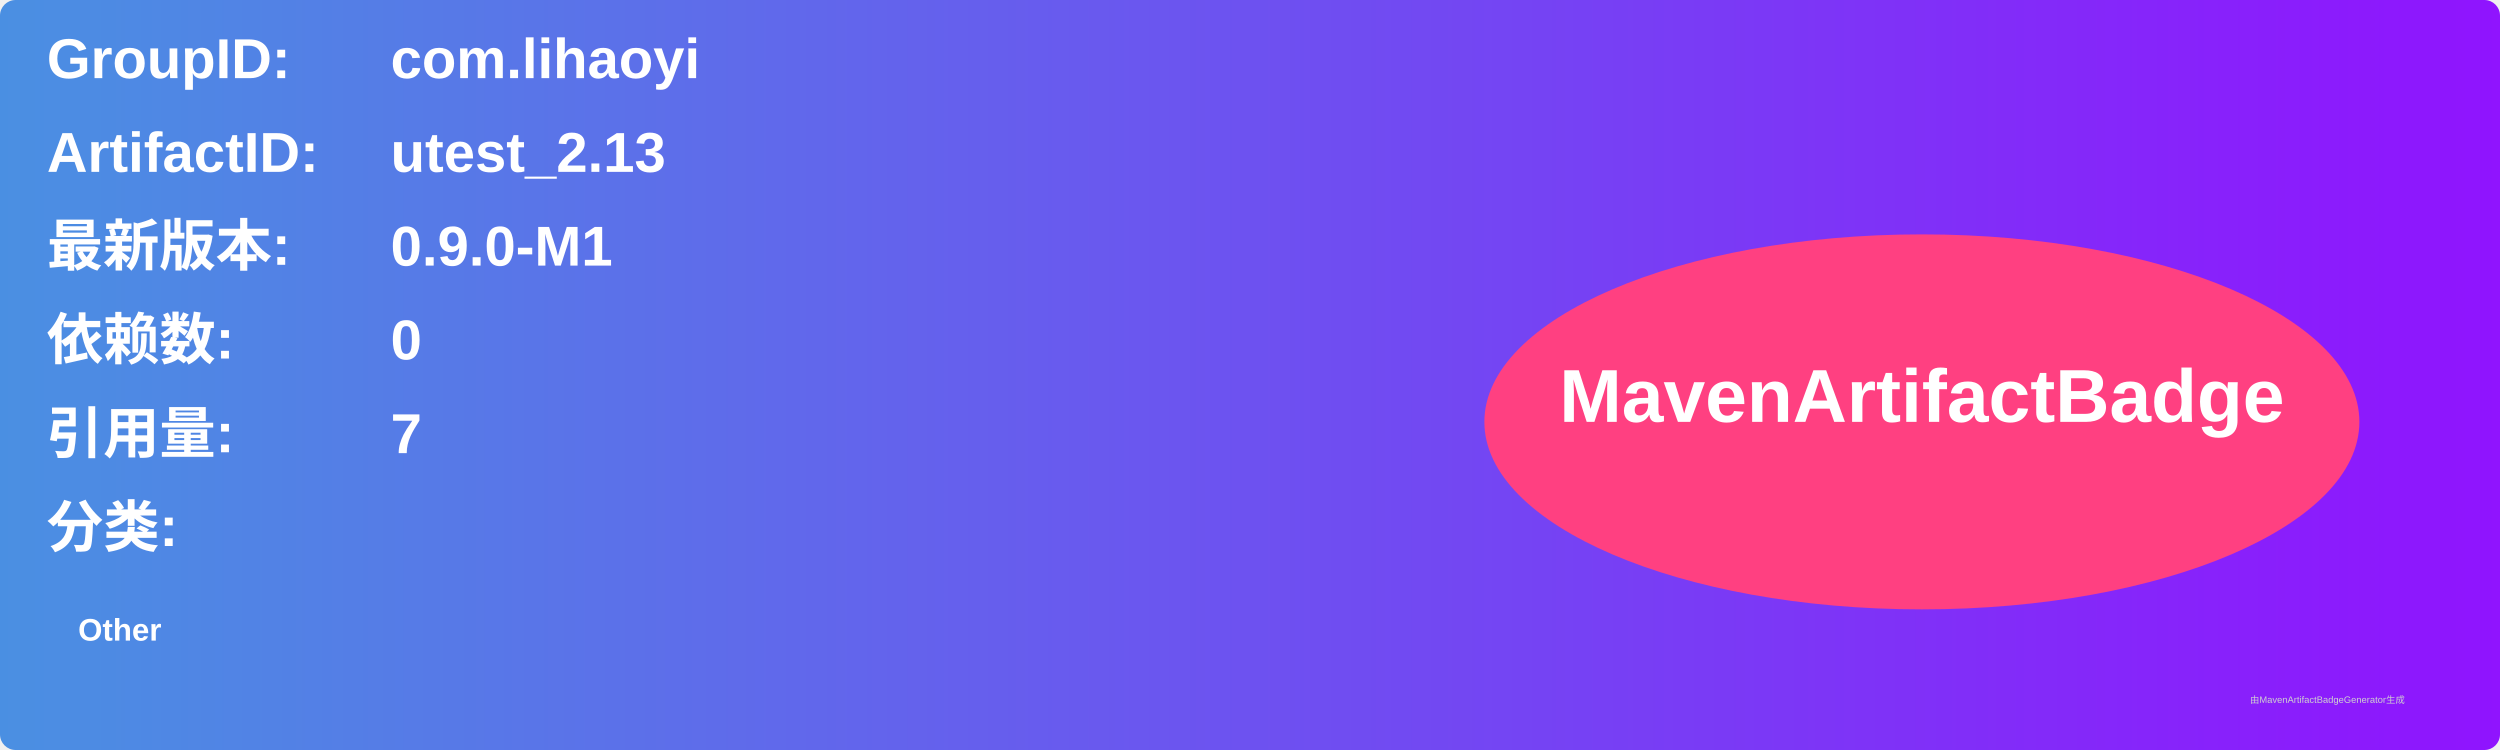
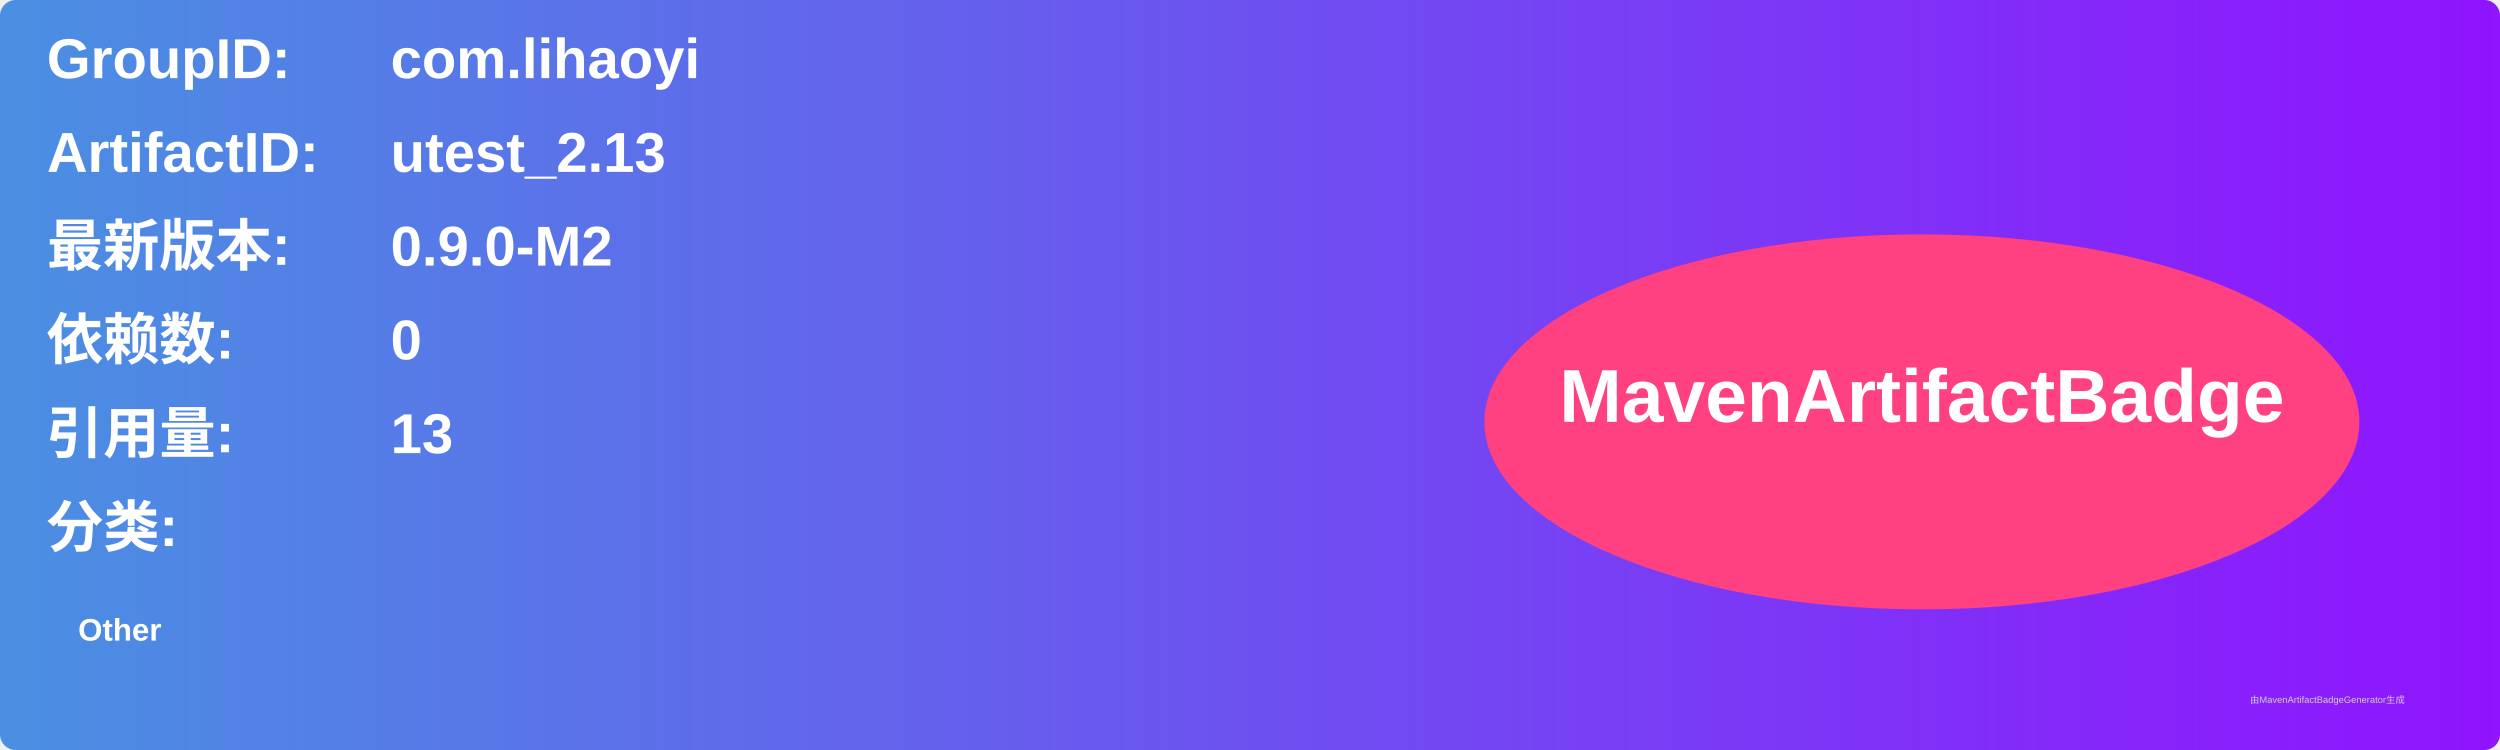
<svg xmlns="http://www.w3.org/2000/svg" width="800" height="240" viewBox="0 0 800 240">
  <linearGradient id="grad" x1="0%" y1="0%" x2="100%" y2="0%">
    <stop offset="0%" stop-color="#4a90e2" />
    <stop offset="100%" stop-color="#9013fe" />
  </linearGradient>
  <rect width="100%" height="100%" rx="5" ry="5" fill="url(#grad)" />
  <g transform="translate(15, 15)">
    <text x="0" y="10" font-family="Arial" font-size="18" fill="white" font-weight="bold" width="260">GroupID:</text>
    <text x="110" y="10" font-family="Arial" font-size="18" fill="white" font-weight="bold" width="460">com.lihaoyi</text>
    <text x="0" y="40" font-family="Arial" font-size="18" fill="white" font-weight="bold" width="260">ArtifactID:</text>
    <text x="110" y="40" font-family="Arial" font-size="18" fill="white" font-weight="bold" width="460">utest_2.13</text>
    <text x="0" y="70" font-family="Arial" font-size="18" fill="white" font-weight="bold">最新版本:</text>
    <text x="110" y="70" font-family="Arial" font-size="18" fill="white" font-weight="bold">
-       <tspan font-weight="bold">0.9.0-M1</tspan>
+       <tspan font-weight="bold">0.9.0-M2</tspan>
    </text>
    <text x="0" y="100" font-family="Arial" font-size="18" fill="white" font-weight="bold">依赖数: </text>
    <text x="110" y="100" font-family="Arial" font-size="18" fill="white">
      <tspan font-weight="bold">0</tspan>
    </text>
    <text x="0" y="130" font-family="Arial" font-size="18" fill="white" font-weight="bold">引用量: </text>
    <text x="110" y="130" font-family="Arial" font-size="18" fill="white">
-       <tspan font-weight="bold">7</tspan>
+       <tspan font-weight="bold">13</tspan>
    </text>
    <text x="0" y="160" font-family="Arial" font-size="18" fill="white" font-weight="bold">分类:</text>
    <text x="10" y="190" font-family="Arial" font-size="10" fill="white">
      <tspan font-weight="bold">Other</tspan>
    </text>
    <ellipse cx="600" cy="120" rx="140" ry="60" fill="#ff4081" />
    <text x="600" y="120" text-anchor="middle" font-family="Arial" font-size="24" fill="white" font-weight="bold">MavenArtifactBadge</text>
  </g>
  <text x="720" y="225" font-family="Arial" font-size="3" fill="#d0d0d0">由MavenArtifactBadgeGenerator生成</text>
</svg>
